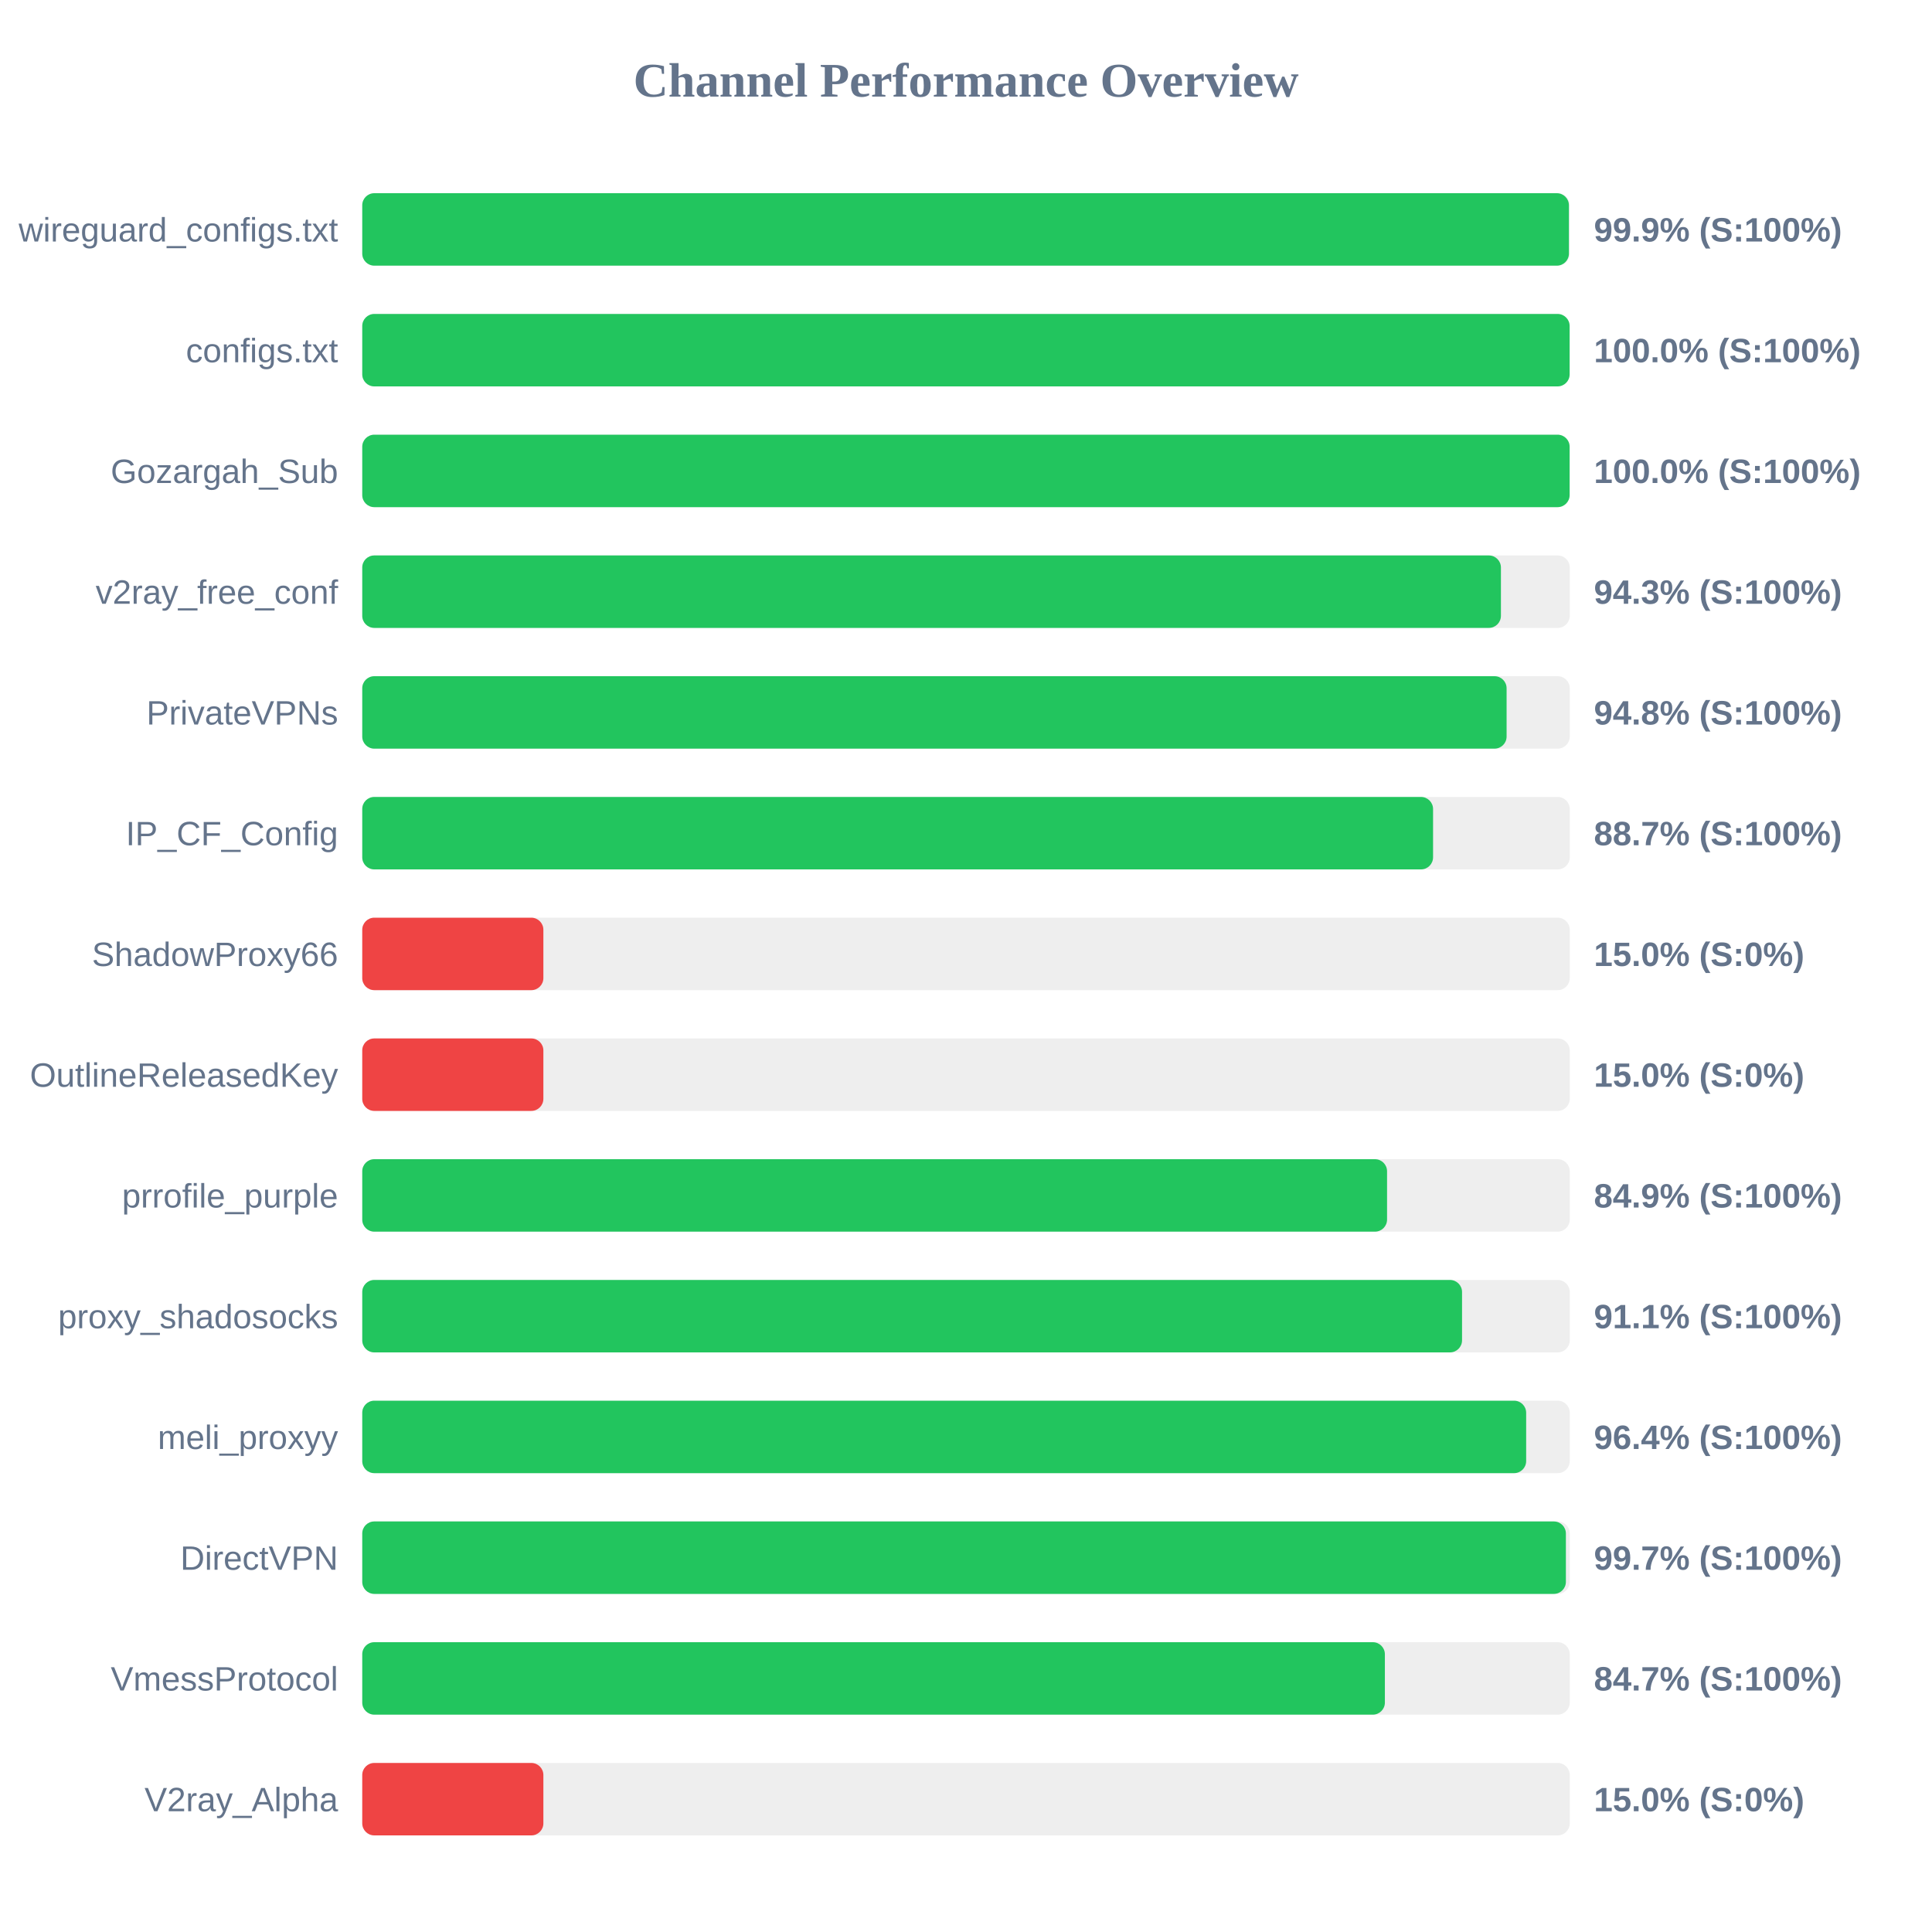
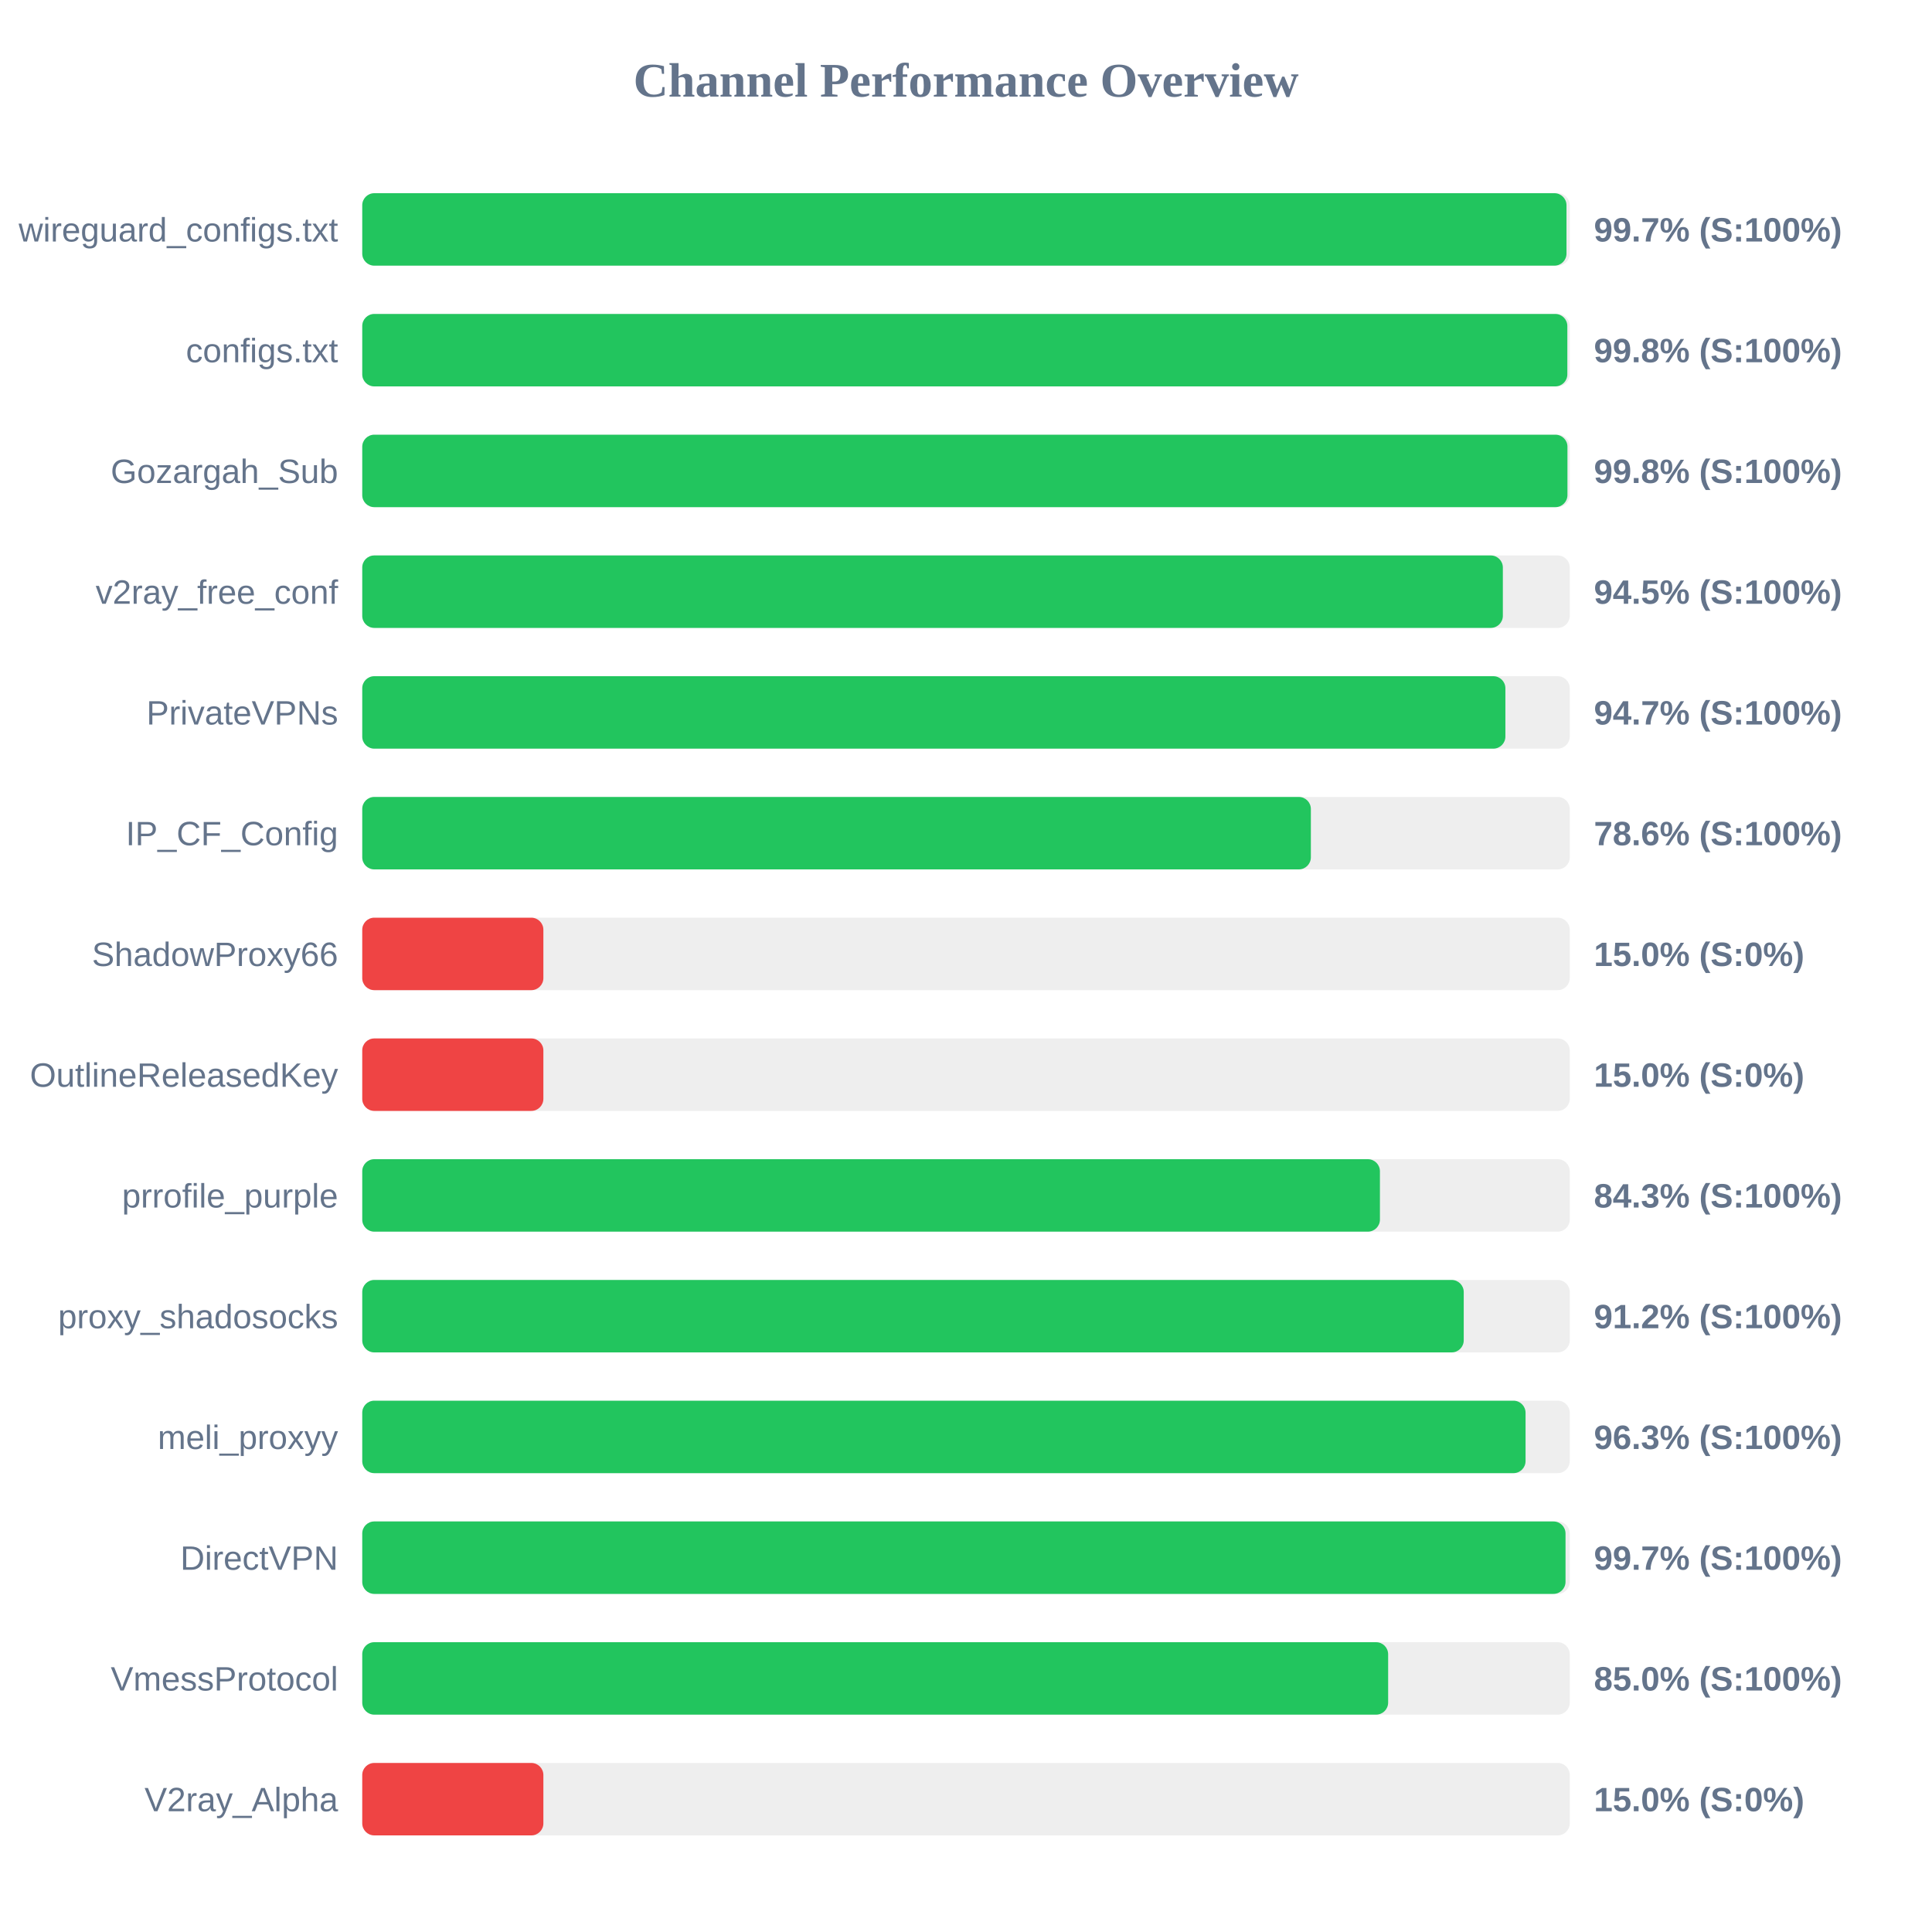
<svg xmlns="http://www.w3.org/2000/svg" width="800" height="800" version="1.1">
  <style>
        .row { font: 14px Arial; fill: #64748b; }
        .score { font: bold 14px Arial; fill: #64748b; }
    </style>
  <text x="400" y="40" text-anchor="middle" font-size="20px" font-weight="bold" fill="#64748b">Channel Performance Overview</text>
  <rect x="150" y="80" width="500" height="30" fill="#eee" rx="5" />
-   <rect x="150" y="80" width="499.65" height="30" fill="#22c55e" rx="5" />
+   <rect x="150" y="80" width="498.65" height="30" fill="#22c55e" rx="5" />
  <text x="140" y="100" text-anchor="end" class="row">wireguard_configs.txt</text>
-   <text x="660" y="100" text-anchor="start" class="score">99.9% (S:100%)</text>
+   <text x="660" y="100" text-anchor="start" class="score">99.7% (S:100%)</text>
  <rect x="150" y="130" width="500" height="30" fill="#eee" rx="5" />
-   <rect x="150" y="130" width="499.95" height="30" fill="#22c55e" rx="5" />
+   <rect x="150" y="130" width="499.0" height="30" fill="#22c55e" rx="5" />
  <text x="140" y="150" text-anchor="end" class="row">configs.txt</text>
-   <text x="660" y="150" text-anchor="start" class="score">100.0% (S:100%)</text>
+   <text x="660" y="150" text-anchor="start" class="score">99.8% (S:100%)</text>
  <rect x="150" y="180" width="500" height="30" fill="#eee" rx="5" />
-   <rect x="150" y="180" width="499.95" height="30" fill="#22c55e" rx="5" />
+   <rect x="150" y="180" width="499.05" height="30" fill="#22c55e" rx="5" />
  <text x="140" y="200" text-anchor="end" class="row">Gozargah_Sub</text>
-   <text x="660" y="200" text-anchor="start" class="score">100.0% (S:100%)</text>
+   <text x="660" y="200" text-anchor="start" class="score">99.8% (S:100%)</text>
  <rect x="150" y="230" width="500" height="30" fill="#eee" rx="5" />
-   <rect x="150" y="230" width="471.5" height="30" fill="#22c55e" rx="5" />
+   <rect x="150" y="230" width="472.3" height="30" fill="#22c55e" rx="5" />
  <text x="140" y="250" text-anchor="end" class="row">v2ray_free_conf</text>
-   <text x="660" y="250" text-anchor="start" class="score">94.3% (S:100%)</text>
+   <text x="660" y="250" text-anchor="start" class="score">94.5% (S:100%)</text>
  <rect x="150" y="280" width="500" height="30" fill="#eee" rx="5" />
-   <rect x="150" y="280" width="473.85" height="30" fill="#22c55e" rx="5" />
+   <rect x="150" y="280" width="473.35" height="30" fill="#22c55e" rx="5" />
  <text x="140" y="300" text-anchor="end" class="row">PrivateVPNs</text>
-   <text x="660" y="300" text-anchor="start" class="score">94.8% (S:100%)</text>
+   <text x="660" y="300" text-anchor="start" class="score">94.7% (S:100%)</text>
  <rect x="150" y="330" width="500" height="30" fill="#eee" rx="5" />
-   <rect x="150" y="330" width="443.4" height="30" fill="#22c55e" rx="5" />
+   <rect x="150" y="330" width="392.8" height="30" fill="#22c55e" rx="5" />
  <text x="140" y="350" text-anchor="end" class="row">IP_CF_Config</text>
-   <text x="660" y="350" text-anchor="start" class="score">88.7% (S:100%)</text>
+   <text x="660" y="350" text-anchor="start" class="score">78.6% (S:100%)</text>
  <rect x="150" y="380" width="500" height="30" fill="#eee" rx="5" />
  <rect x="150" y="380" width="75.0" height="30" fill="#ef4444" rx="5" />
  <text x="140" y="400" text-anchor="end" class="row">ShadowProxy66</text>
  <text x="660" y="400" text-anchor="start" class="score">15.0% (S:0%)</text>
  <rect x="150" y="430" width="500" height="30" fill="#eee" rx="5" />
  <rect x="150" y="430" width="75.0" height="30" fill="#ef4444" rx="5" />
  <text x="140" y="450" text-anchor="end" class="row">OutlineReleasedKey</text>
  <text x="660" y="450" text-anchor="start" class="score">15.0% (S:0%)</text>
  <rect x="150" y="480" width="500" height="30" fill="#eee" rx="5" />
-   <rect x="150" y="480" width="424.35" height="30" fill="#22c55e" rx="5" />
+   <rect x="150" y="480" width="421.4" height="30" fill="#22c55e" rx="5" />
  <text x="140" y="500" text-anchor="end" class="row">prrofile_purple</text>
-   <text x="660" y="500" text-anchor="start" class="score">84.9% (S:100%)</text>
+   <text x="660" y="500" text-anchor="start" class="score">84.3% (S:100%)</text>
  <rect x="150" y="530" width="500" height="30" fill="#eee" rx="5" />
-   <rect x="150" y="530" width="455.4" height="30" fill="#22c55e" rx="5" />
+   <rect x="150" y="530" width="456.1" height="30" fill="#22c55e" rx="5" />
  <text x="140" y="550" text-anchor="end" class="row">proxy_shadosocks</text>
-   <text x="660" y="550" text-anchor="start" class="score">91.1% (S:100%)</text>
+   <text x="660" y="550" text-anchor="start" class="score">91.2% (S:100%)</text>
  <rect x="150" y="580" width="500" height="30" fill="#eee" rx="5" />
-   <rect x="150" y="580" width="481.95" height="30" fill="#22c55e" rx="5" />
+   <rect x="150" y="580" width="481.7" height="30" fill="#22c55e" rx="5" />
  <text x="140" y="600" text-anchor="end" class="row">meli_proxyy</text>
-   <text x="660" y="600" text-anchor="start" class="score">96.4% (S:100%)</text>
+   <text x="660" y="600" text-anchor="start" class="score">96.3% (S:100%)</text>
  <rect x="150" y="630" width="500" height="30" fill="#eee" rx="5" />
-   <rect x="150" y="630" width="498.4" height="30" fill="#22c55e" rx="5" />
+   <rect x="150" y="630" width="498.25" height="30" fill="#22c55e" rx="5" />
  <text x="140" y="650" text-anchor="end" class="row">DirectVPN</text>
  <text x="660" y="650" text-anchor="start" class="score">99.7% (S:100%)</text>
  <rect x="150" y="680" width="500" height="30" fill="#eee" rx="5" />
-   <rect x="150" y="680" width="423.45" height="30" fill="#22c55e" rx="5" />
+   <rect x="150" y="680" width="424.8" height="30" fill="#22c55e" rx="5" />
  <text x="140" y="700" text-anchor="end" class="row">VmessProtocol</text>
-   <text x="660" y="700" text-anchor="start" class="score">84.7% (S:100%)</text>
+   <text x="660" y="700" text-anchor="start" class="score">85.0% (S:100%)</text>
  <rect x="150" y="730" width="500" height="30" fill="#eee" rx="5" />
  <rect x="150" y="730" width="75.0" height="30" fill="#ef4444" rx="5" />
  <text x="140" y="750" text-anchor="end" class="row">V2ray_Alpha</text>
  <text x="660" y="750" text-anchor="start" class="score">15.0% (S:0%)</text>
</svg>
